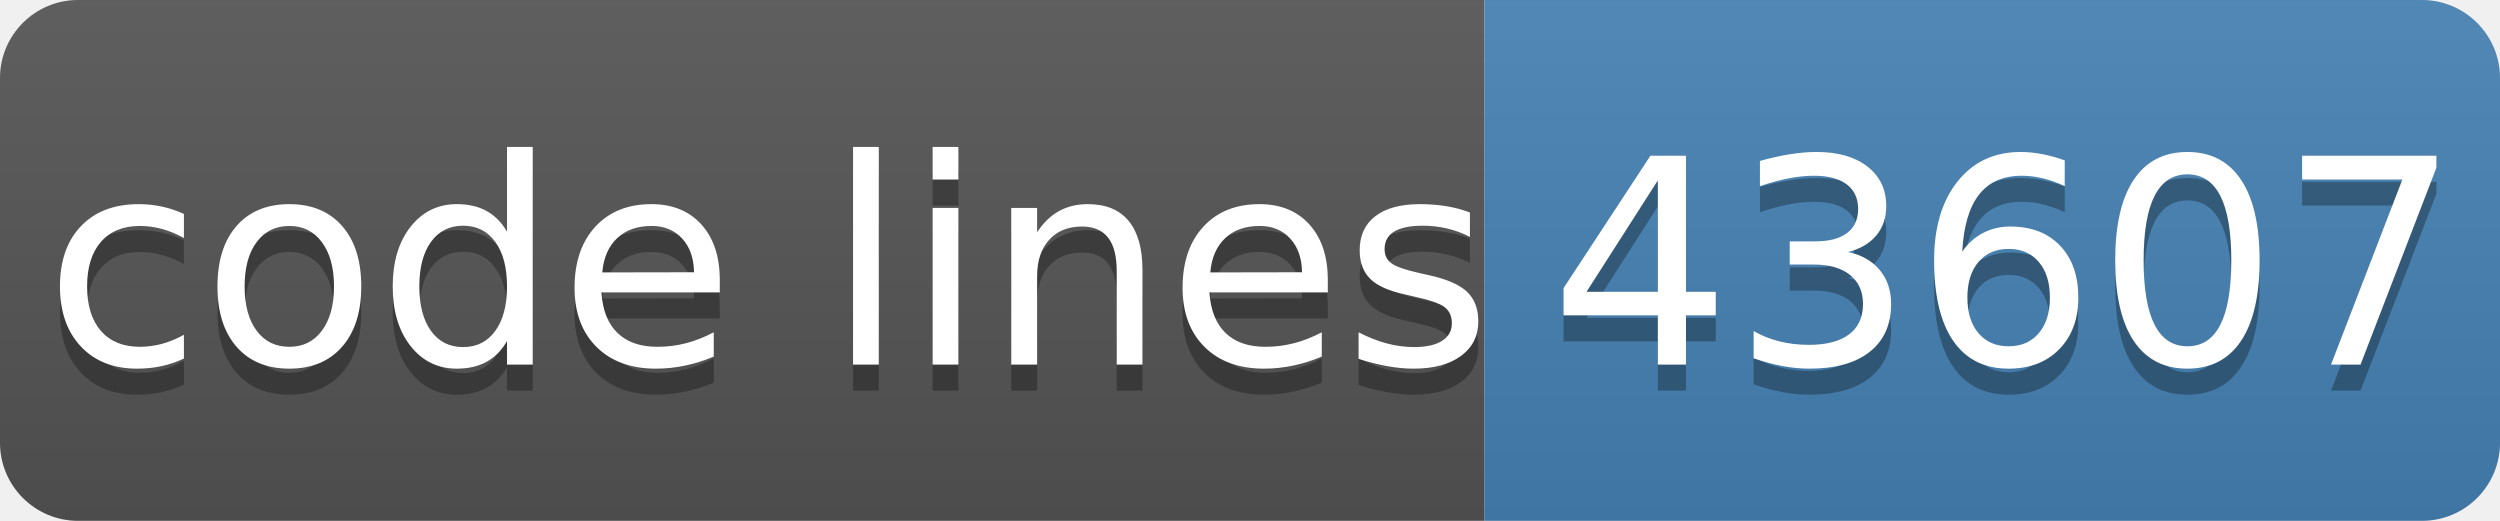
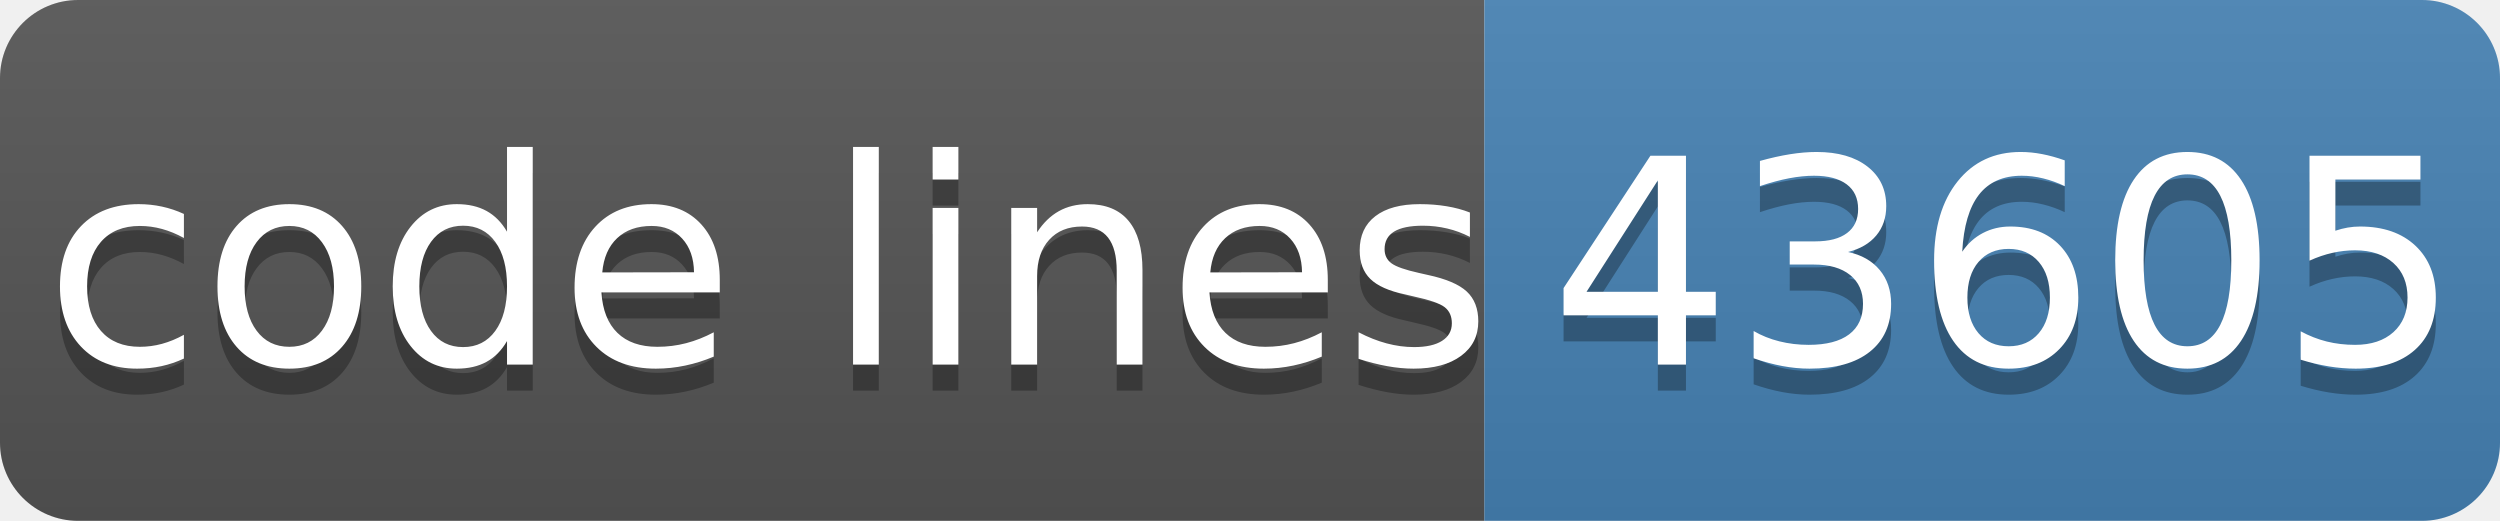
- <svg xmlns="http://www.w3.org/2000/svg" width="96" height="20" role="img" aria-label="code lines: 43607">
+ <svg xmlns="http://www.w3.org/2000/svg" width="96" height="20" role="img" aria-label="code lines: 43605">
  <linearGradient id="s" x2="0" y2="100%">
    <stop offset="0" stop-color="#bbb" stop-opacity=".1" />
    <stop offset="1" stop-opacity=".1" />
  </linearGradient>
  <clipPath id="r">
    <rect width="96" height="20" rx="3" fill="#fff" />
  </clipPath>
  <g clip-path="url(#r)">
    <rect width="57" height="20" fill="#555" />
    <rect x="57" width="40" height="20" fill="#4682b4" />
    <rect width="96" height="20" fill="url(#s)" />
  </g>
  <g fill="#fff" text-anchor="middle" font-family="Verdana,Geneva,DejaVu Sans,sans-serif" text-rendering="geometricPrecision" font-size="110">
    <text aria-hidden="true" x="295" y="150" fill="#010101" fill-opacity=".3" transform="scale(.1)" textLength="510">code lines</text>
    <text x="295" y="140" transform="scale(.1)" fill="#fff" textLength="510">code lines</text>
-     <text aria-hidden="true" x="770" y="150" fill="#010101" fill-opacity=".3" transform="scale(.1)" textLength="320">43607</text>
-     <text x="770" y="140" transform="scale(.1)" fill="#fff" textLength="320">43607</text>
+     <text aria-hidden="true" x="770" y="150" fill="#010101" fill-opacity=".3" transform="scale(.1)" textLength="320">43605</text>
+     <text x="770" y="140" transform="scale(.1)" fill="#fff" textLength="320">43605</text>
  </g>
</svg>
